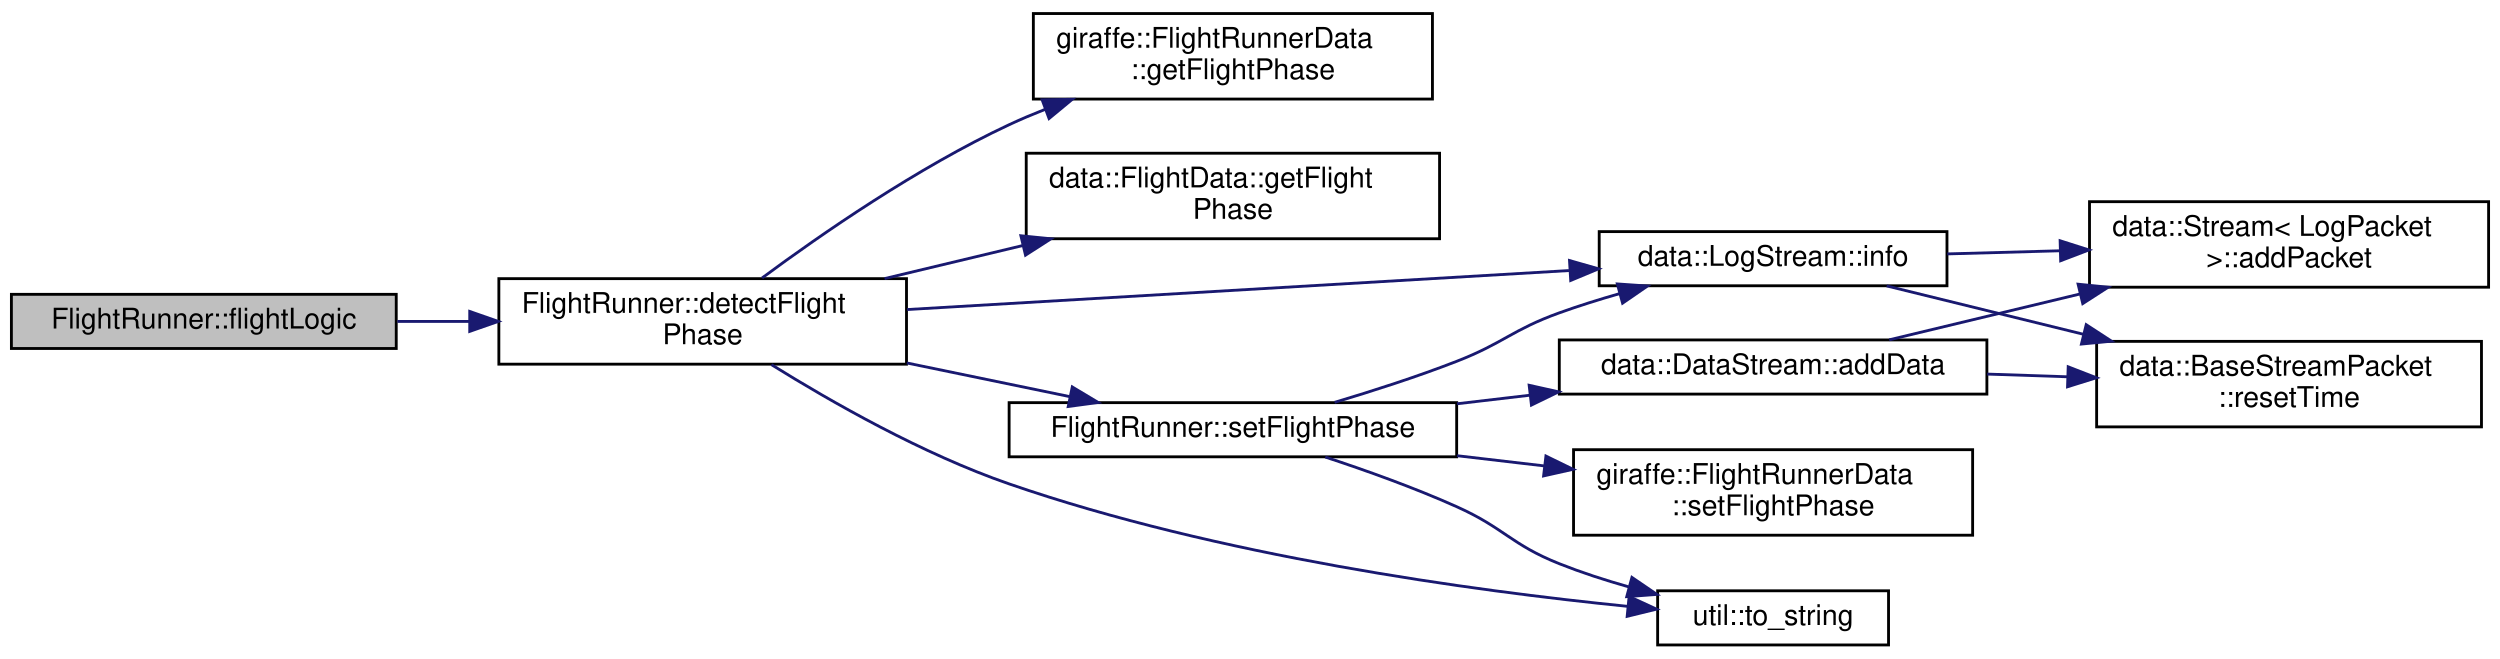
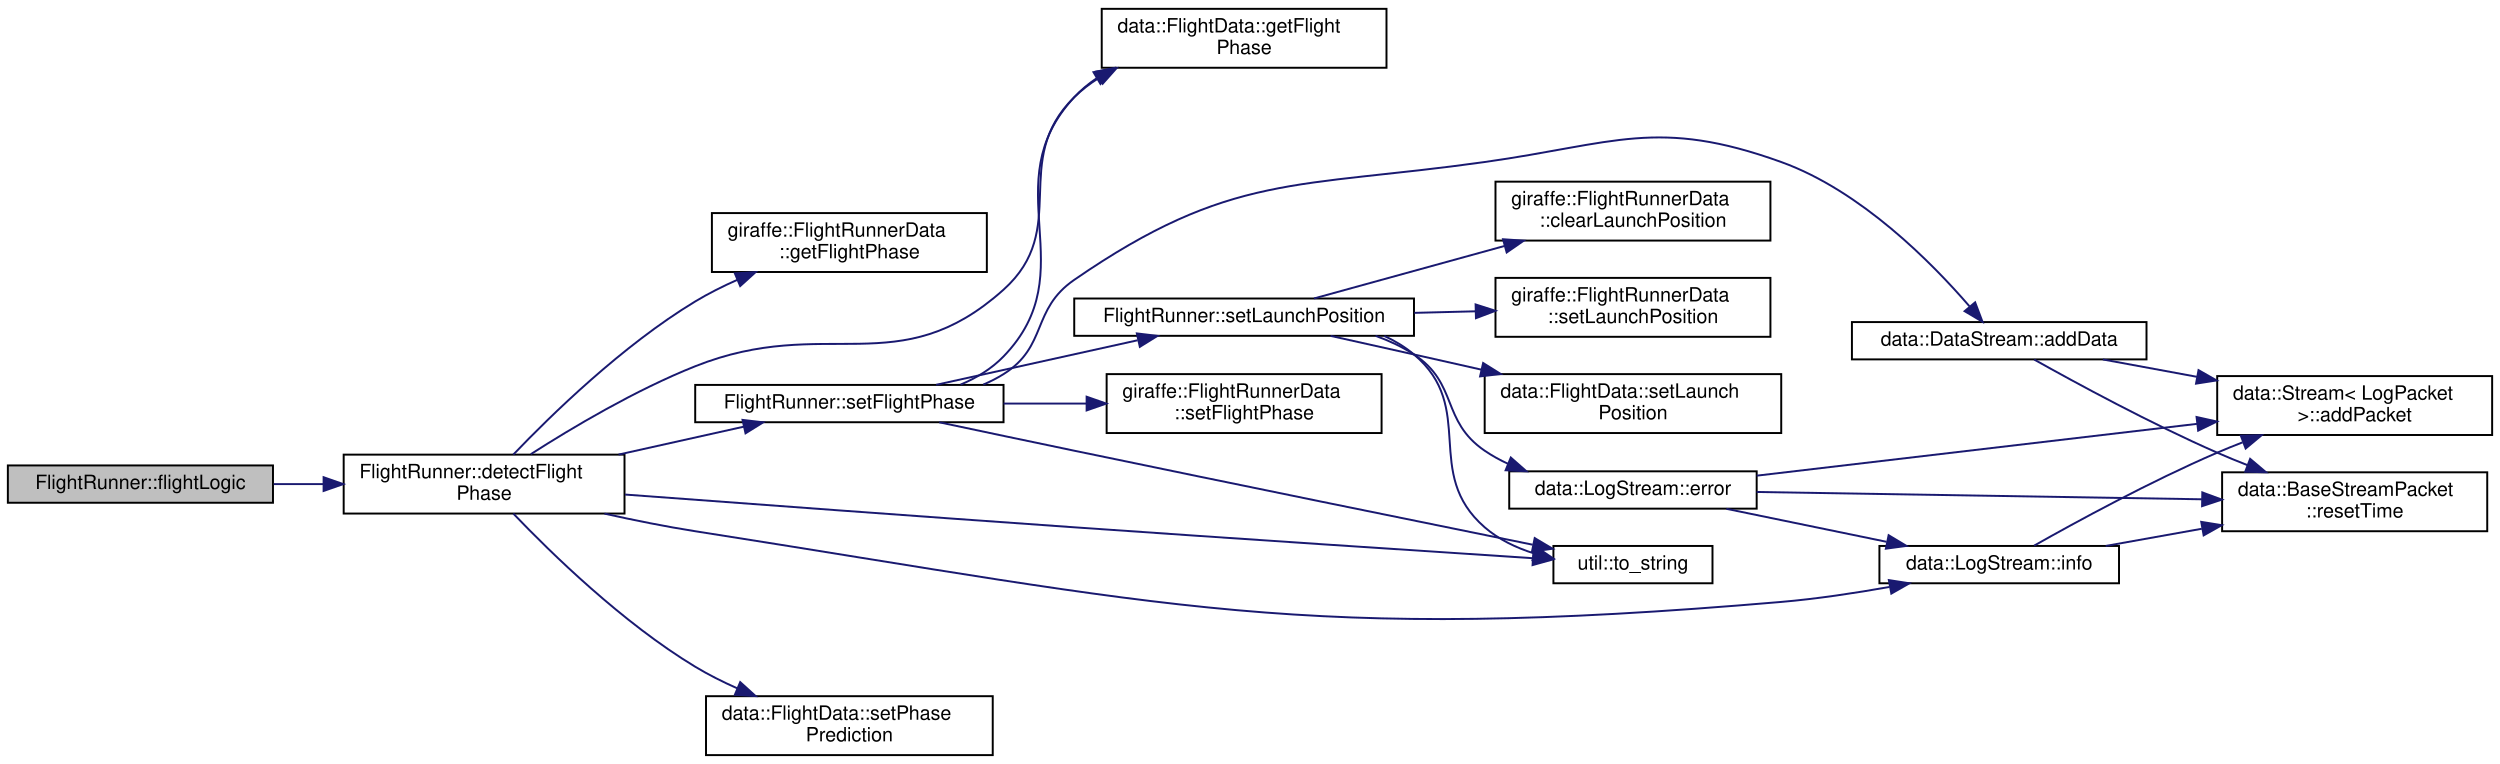
- <svg xmlns="http://www.w3.org/2000/svg" xmlns:xlink="http://www.w3.org/1999/xlink" width="877pt" height="231pt" viewBox="0.00 0.00 877.00 230.50">
-   <g id="graph0" class="graph" transform="scale(1 1) rotate(0) translate(4 226.5)">
+ <svg xmlns="http://www.w3.org/2000/svg" xmlns:xlink="http://www.w3.org/1999/xlink" width="1273pt" height="389pt" viewBox="0.00 0.00 1273.00 389.00">
+   <g id="graph0" class="graph" transform="scale(1 1) rotate(0) translate(4 385)">
    <g id="node1" class="node">
      <g id="a_node1">
        <a xlink:title="The main flight logic function. Called in the flight loop.">
-           <polygon fill="#bfbfbf" stroke="black" points="0,-104.5 0,-123.5 135,-123.5 135,-104.5 0,-104.5" />
-           <text text-anchor="middle" x="67.5" y="-111.5" font-family="Helvetica,sans-Serif" font-size="10.00">FlightRunner::flightLogic</text>
+           <polygon fill="#bfbfbf" stroke="black" points="0,-129 0,-148 135,-148 135,-129 0,-129" />
+           <text text-anchor="middle" x="67.5" y="-136" font-family="Helvetica,sans-Serif" font-size="10.00">FlightRunner::flightLogic</text>
        </a>
      </g>
    </g>
    <g id="node2" class="node">
      <g id="a_node2">
        <a xlink:href="classFlightRunner.html#ae966ae98c140e7880b3c7c4cbfa5cf05" target="_top" xlink:title="Detects the current flight phase and sets it in the shared data. flight_phase.hpp.">
-           <polygon fill="none" stroke="black" points="171,-99 171,-129 314,-129 314,-99 171,-99" />
-           <text text-anchor="start" x="179" y="-117" font-family="Helvetica,sans-Serif" font-size="10.00">FlightRunner::detectFlight</text>
-           <text text-anchor="middle" x="242.5" y="-106" font-family="Helvetica,sans-Serif" font-size="10.00">Phase</text>
+           <polygon fill="none" stroke="black" points="171,-123.5 171,-153.5 314,-153.5 314,-123.5 171,-123.5" />
+           <text text-anchor="start" x="179" y="-141.5" font-family="Helvetica,sans-Serif" font-size="10.00">FlightRunner::detectFlight</text>
+           <text text-anchor="middle" x="242.5" y="-130.5" font-family="Helvetica,sans-Serif" font-size="10.00">Phase</text>
        </a>
      </g>
    </g>
    <g id="edge1" class="edge">
-       <path fill="none" stroke="midnightblue" d="M135.39,-114C143.63,-114 152.13,-114 160.56,-114" />
-       <polygon fill="midnightblue" stroke="midnightblue" points="160.78,-117.5 170.78,-114 160.78,-110.5 160.78,-117.5" />
+       <path fill="none" stroke="midnightblue" d="M135.39,-138.5C143.63,-138.5 152.13,-138.5 160.56,-138.5" />
+       <polygon fill="midnightblue" stroke="midnightblue" points="160.78,-142 170.78,-138.5 160.78,-135 160.78,-142" />
    </g>
    <g id="node3" class="node">
      <g id="a_node3">
        <a xlink:href="classgiraffe_1_1FlightRunnerData.html#a6adac9db38e843c2805cad0d212956ef" target="_top" xlink:title=" ">
-           <polygon fill="none" stroke="black" points="358.5,-192 358.5,-222 498.5,-222 498.5,-192 358.5,-192" />
-           <text text-anchor="start" x="366.5" y="-210" font-family="Helvetica,sans-Serif" font-size="10.00">giraffe::FlightRunnerData</text>
-           <text text-anchor="middle" x="428.5" y="-199" font-family="Helvetica,sans-Serif" font-size="10.00">::getFlightPhase</text>
+           <polygon fill="none" stroke="black" points="358.5,-246.5 358.5,-276.5 498.5,-276.5 498.5,-246.5 358.5,-246.5" />
+           <text text-anchor="start" x="366.5" y="-264.5" font-family="Helvetica,sans-Serif" font-size="10.00">giraffe::FlightRunnerData</text>
+           <text text-anchor="middle" x="428.5" y="-253.5" font-family="Helvetica,sans-Serif" font-size="10.00">::getFlightPhase</text>
        </a>
      </g>
    </g>
    <g id="edge2" class="edge">
-       <path fill="none" stroke="midnightblue" d="M263.34,-129.24C284.03,-144.55 317.87,-167.97 350,-183 354.06,-184.9 358.3,-186.69 362.62,-188.39" />
-       <polygon fill="midnightblue" stroke="midnightblue" points="361.58,-191.73 372.17,-191.92 364.01,-185.17 361.58,-191.73" />
+       <path fill="none" stroke="midnightblue" d="M257.37,-153.52C276.55,-173.58 313.02,-209.16 350,-231.5 356.69,-235.54 364.01,-239.21 371.4,-242.49" />
+       <polygon fill="midnightblue" stroke="midnightblue" points="370.19,-245.78 380.76,-246.44 372.91,-239.33 370.19,-245.78" />
    </g>
    <g id="node4" class="node">
      <g id="a_node4">
        <a xlink:href="classdata_1_1FlightData.html#a66c0ae403e8e6959292ee73dbd2ea34d" target="_top" xlink:title="Get the current flight phase.">
-           <polygon fill="none" stroke="black" points="356,-143 356,-173 501,-173 501,-143 356,-143" />
-           <text text-anchor="start" x="364" y="-161" font-family="Helvetica,sans-Serif" font-size="10.00">data::FlightData::getFlight</text>
-           <text text-anchor="middle" x="428.5" y="-150" font-family="Helvetica,sans-Serif" font-size="10.00">Phase</text>
+           <polygon fill="none" stroke="black" points="557,-350.5 557,-380.5 702,-380.5 702,-350.5 557,-350.5" />
+           <text text-anchor="start" x="565" y="-368.5" font-family="Helvetica,sans-Serif" font-size="10.00">data::FlightData::getFlight</text>
+           <text text-anchor="middle" x="629.5" y="-357.5" font-family="Helvetica,sans-Serif" font-size="10.00">Phase</text>
        </a>
      </g>
    </g>
    <g id="edge3" class="edge">
-       <path fill="none" stroke="midnightblue" d="M306.31,-129.02C321.91,-132.75 338.77,-136.78 354.8,-140.62" />
-       <polygon fill="midnightblue" stroke="midnightblue" points="354.12,-144.05 364.66,-142.97 355.75,-137.24 354.12,-144.05" />
+       <path fill="none" stroke="midnightblue" d="M266.28,-153.74C287.26,-167.17 319.63,-186.43 350,-198.5 416.82,-225.05 453.48,-189.49 507,-237.5 541.54,-268.48 509.95,-302.93 543,-335.5 546.76,-339.2 550.99,-342.45 555.52,-345.29" />
+       <polygon fill="midnightblue" stroke="midnightblue" points="554.1,-348.51 564.54,-350.29 557.49,-342.38 554.1,-348.51" />
    </g>
    <g id="node5" class="node">
      <g id="a_node5">
        <a xlink:href="classdata_1_1LogStream.html#a02c18d6e5c9697b4943ba9fb630ca0c9" target="_top" xlink:title=" ">
-           <polygon fill="none" stroke="black" points="557,-126.5 557,-145.5 679,-145.5 679,-126.5 557,-126.5" />
-           <text text-anchor="middle" x="618" y="-133.5" font-family="Helvetica,sans-Serif" font-size="10.00">data::LogStream::info</text>
+           <polygon fill="none" stroke="black" points="953,-88 953,-107 1075,-107 1075,-88 953,-88" />
+           <text text-anchor="middle" x="1014" y="-95" font-family="Helvetica,sans-Serif" font-size="10.00">data::LogStream::info</text>
        </a>
      </g>
    </g>
    <g id="edge4" class="edge">
-       <path fill="none" stroke="midnightblue" d="M314.19,-118.16C380.74,-122.08 479.86,-127.92 546.39,-131.84" />
-       <polygon fill="midnightblue" stroke="midnightblue" points="546.58,-135.36 556.77,-132.45 547,-128.37 546.58,-135.36" />
+       <path fill="none" stroke="midnightblue" d="M303.78,-123.46C318.8,-120.11 334.93,-116.86 350,-114.5 593.33,-76.36 657.6,-57.46 903,-78.5 921.08,-80.05 940.65,-83.01 958.2,-86.14" />
+       <polygon fill="midnightblue" stroke="midnightblue" points="957.8,-89.62 968.27,-87.99 959.07,-82.74 957.8,-89.62" />
    </g>
    <g id="node8" class="node">
      <g id="a_node8">
        <a xlink:href="classFlightRunner.html#a9a583807049320acfbeebaf634430f88" target="_top" xlink:title=" ">
-           <polygon fill="none" stroke="black" points="350,-66.5 350,-85.5 507,-85.5 507,-66.5 350,-66.5" />
-           <text text-anchor="middle" x="428.5" y="-73.5" font-family="Helvetica,sans-Serif" font-size="10.00">FlightRunner::setFlightPhase</text>
+           <polygon fill="none" stroke="black" points="350,-170 350,-189 507,-189 507,-170 350,-170" />
+           <text text-anchor="middle" x="428.5" y="-177" font-family="Helvetica,sans-Serif" font-size="10.00">FlightRunner::setFlightPhase</text>
        </a>
      </g>
    </g>
    <g id="edge7" class="edge">
-       <path fill="none" stroke="midnightblue" d="M314.11,-99.42C333.01,-95.51 353.18,-91.35 371.19,-87.63" />
-       <polygon fill="midnightblue" stroke="midnightblue" points="372.15,-91.01 381.23,-85.56 370.73,-84.15 372.15,-91.01" />
-     </g>
-     <g id="node11" class="node">
-       <g id="a_node11">
+       <path fill="none" stroke="midnightblue" d="M310.97,-153.53C332.03,-158.23 354.94,-163.33 374.82,-167.76" />
+       <polygon fill="midnightblue" stroke="midnightblue" points="374.1,-171.19 384.62,-169.95 375.62,-164.35 374.1,-171.19" />
+     </g>
+     <g id="node16" class="node">
+       <g id="a_node16">
        <a xlink:href="namespaceutil.html#a8e9635f6a41c035d331ddaeb62259ba6" target="_top" xlink:title="Converts a flight phase to a string.">
-           <polygon fill="none" stroke="black" points="577.5,-0.5 577.5,-19.5 658.5,-19.5 658.5,-0.5 577.5,-0.5" />
-           <text text-anchor="middle" x="618" y="-7.5" font-family="Helvetica,sans-Serif" font-size="10.00">util::to_string</text>
-         </a>
-       </g>
-     </g>
-     <g id="edge14" class="edge">
-       <path fill="none" stroke="midnightblue" d="M266.62,-98.83C287.56,-85.8 319.67,-67.48 350,-57 423.13,-31.72 512.45,-19.52 567,-14.04" />
-       <polygon fill="midnightblue" stroke="midnightblue" points="567.49,-17.5 577.11,-13.06 566.81,-10.54 567.49,-17.5" />
+           <polygon fill="none" stroke="black" points="787,-88 787,-107 868,-107 868,-88 787,-88" />
+           <text text-anchor="middle" x="827.5" y="-95" font-family="Helvetica,sans-Serif" font-size="10.00">util::to_string</text>
+         </a>
+       </g>
+     </g>
+     <g id="edge24" class="edge">
+       <path fill="none" stroke="midnightblue" d="M314.29,-133.17C374.97,-128.63 464.73,-122 543,-116.5 624.76,-110.76 719.82,-104.47 776.47,-100.76" />
+       <polygon fill="midnightblue" stroke="midnightblue" points="776.84,-104.24 786.59,-100.09 776.38,-97.25 776.84,-104.24" />
+     </g>
+     <g id="node17" class="node">
+       <g id="a_node17">
+         <a xlink:href="classdata_1_1FlightData.html#a91bd9a19e444354fd8a26477ce88dbf8" target="_top" xlink:title=" ">
+           <polygon fill="none" stroke="black" points="355.5,-0.5 355.5,-30.5 501.5,-30.5 501.5,-0.5 355.5,-0.5" />
+           <text text-anchor="start" x="363.5" y="-18.5" font-family="Helvetica,sans-Serif" font-size="10.00">data::FlightData::setPhase</text>
+           <text text-anchor="middle" x="428.5" y="-7.5" font-family="Helvetica,sans-Serif" font-size="10.00">Prediction</text>
+         </a>
+       </g>
+     </g>
+     <g id="edge23" class="edge">
+       <path fill="none" stroke="midnightblue" d="M257.37,-123.48C276.55,-103.42 313.02,-67.84 350,-45.5 356.69,-41.46 364.01,-37.79 371.4,-34.51" />
+       <polygon fill="midnightblue" stroke="midnightblue" points="372.91,-37.67 380.76,-30.56 370.19,-31.22 372.91,-37.67" />
    </g>
    <g id="node6" class="node">
      <g id="a_node6">
        <a xlink:href="classdata_1_1Stream.html#a1ff9a93190dbecdc2ffa27deaaa4266a" target="_top" xlink:title=" ">
-           <polygon fill="none" stroke="black" points="729,-126 729,-156 869,-156 869,-126 729,-126" />
-           <text text-anchor="start" x="737" y="-144" font-family="Helvetica,sans-Serif" font-size="10.00">data::Stream&lt; LogPacket</text>
-           <text text-anchor="middle" x="799" y="-133" font-family="Helvetica,sans-Serif" font-size="10.00"> &gt;::addPacket</text>
+           <polygon fill="none" stroke="black" points="1125,-163.5 1125,-193.5 1265,-193.5 1265,-163.5 1125,-163.5" />
+           <text text-anchor="start" x="1133" y="-181.5" font-family="Helvetica,sans-Serif" font-size="10.00">data::Stream&lt; LogPacket</text>
+           <text text-anchor="middle" x="1195" y="-170.5" font-family="Helvetica,sans-Serif" font-size="10.00"> &gt;::addPacket</text>
        </a>
      </g>
    </g>
    <g id="edge5" class="edge">
-       <path fill="none" stroke="midnightblue" d="M679.1,-137.68C691.81,-138.03 705.41,-138.41 718.7,-138.78" />
-       <polygon fill="midnightblue" stroke="midnightblue" points="718.69,-142.29 728.78,-139.07 718.88,-135.29 718.69,-142.29" />
+       <path fill="none" stroke="midnightblue" d="M1031.78,-107.16C1053.04,-119.17 1091.02,-139.88 1125,-154.5 1129.18,-156.3 1133.53,-158.06 1137.94,-159.77" />
+       <polygon fill="midnightblue" stroke="midnightblue" points="1137.03,-163.16 1147.63,-163.4 1139.49,-156.61 1137.03,-163.16" />
    </g>
    <g id="node7" class="node">
      <g id="a_node7">
        <a xlink:href="structdata_1_1BaseStreamPacket.html#a140b2f54f93715d9229e1847bc1219b2" target="_top" xlink:title=" ">
-           <polygon fill="none" stroke="black" points="731.5,-77 731.5,-107 866.5,-107 866.5,-77 731.5,-77" />
-           <text text-anchor="start" x="739.5" y="-95" font-family="Helvetica,sans-Serif" font-size="10.00">data::BaseStreamPacket</text>
-           <text text-anchor="middle" x="799" y="-84" font-family="Helvetica,sans-Serif" font-size="10.00">::resetTime</text>
+           <polygon fill="none" stroke="black" points="1127.5,-114.5 1127.5,-144.5 1262.5,-144.5 1262.5,-114.5 1127.5,-114.5" />
+           <text text-anchor="start" x="1135.5" y="-132.5" font-family="Helvetica,sans-Serif" font-size="10.00">data::BaseStreamPacket</text>
+           <text text-anchor="middle" x="1195" y="-121.5" font-family="Helvetica,sans-Serif" font-size="10.00">::resetTime</text>
        </a>
      </g>
    </g>
    <g id="edge6" class="edge">
-       <path fill="none" stroke="midnightblue" d="M657.84,-126.45C677.99,-121.5 703.26,-115.29 726.76,-109.51" />
-       <polygon fill="midnightblue" stroke="midnightblue" points="727.84,-112.85 736.71,-107.07 726.16,-106.05 727.84,-112.85" />
+       <path fill="none" stroke="midnightblue" d="M1068.22,-107.01C1083.58,-109.76 1100.66,-112.81 1117.15,-115.76" />
+       <polygon fill="midnightblue" stroke="midnightblue" points="1116.87,-119.27 1127.33,-117.58 1118.1,-112.38 1116.87,-119.27" />
    </g>
    <g id="edge11" class="edge">
-       <path fill="none" stroke="midnightblue" d="M464.19,-85.61C477.7,-89.64 493.22,-94.64 507,-100 523.49,-106.41 526.36,-110.99 543,-117 549.78,-119.44 557.01,-121.71 564.2,-123.76" />
-       <polygon fill="midnightblue" stroke="midnightblue" points="563.36,-127.15 573.93,-126.41 565.2,-120.4 563.36,-127.15" />
+       <path fill="none" stroke="midnightblue" d="M485.11,-189.14C493.26,-192.58 500.93,-197.22 507,-203.5 549.26,-247.22 501.56,-291 543,-335.5 546.37,-339.12 550.21,-342.31 554.34,-345.11" />
+       <polygon fill="midnightblue" stroke="midnightblue" points="552.8,-348.26 563.19,-350.34 556.36,-342.24 552.8,-348.26" />
    </g>
    <g id="node9" class="node">
      <g id="a_node9">
        <a xlink:href="classdata_1_1DataStream.html#a0eef16fa96084fe72dcc3f3ef8cf0bac" target="_top" xlink:title=" ">
-           <polygon fill="none" stroke="black" points="543,-88.5 543,-107.5 693,-107.5 693,-88.5 543,-88.5" />
-           <text text-anchor="middle" x="618" y="-95.5" font-family="Helvetica,sans-Serif" font-size="10.00">data::DataStream::addData</text>
+           <polygon fill="none" stroke="black" points="939,-202 939,-221 1089,-221 1089,-202 939,-202" />
+           <text text-anchor="middle" x="1014" y="-209" font-family="Helvetica,sans-Serif" font-size="10.00">data::DataStream::addData</text>
        </a>
      </g>
    </g>
    <g id="edge8" class="edge">
-       <path fill="none" stroke="midnightblue" d="M507.12,-85.11C515.59,-86.1 524.24,-87.12 532.79,-88.12" />
-       <polygon fill="midnightblue" stroke="midnightblue" points="532.42,-91.6 542.76,-89.29 533.23,-84.65 532.42,-91.6" />
+       <path fill="none" stroke="midnightblue" d="M496.68,-189.16C500.28,-190.69 503.75,-192.46 507,-194.5 529.6,-208.65 521.04,-227.37 543,-242.5 622.57,-297.34 656.3,-289.04 752,-302.5 818.46,-311.85 839.86,-325.23 903,-302.5 943.56,-287.9 979.78,-251.14 998.83,-229.06" />
+       <polygon fill="midnightblue" stroke="midnightblue" points="1001.74,-231.05 1005.49,-221.14 996.38,-226.55 1001.74,-231.05" />
    </g>
    <g id="node10" class="node">
      <g id="a_node10">
        <a xlink:href="classgiraffe_1_1FlightRunnerData.html#ac2b08f44adf4ed3ab384cd8e5c947578" target="_top" xlink:title=" ">
-           <polygon fill="none" stroke="black" points="548,-39 548,-69 688,-69 688,-39 548,-39" />
-           <text text-anchor="start" x="556" y="-57" font-family="Helvetica,sans-Serif" font-size="10.00">giraffe::FlightRunnerData</text>
-           <text text-anchor="middle" x="618" y="-46" font-family="Helvetica,sans-Serif" font-size="10.00">::setFlightPhase</text>
+           <polygon fill="none" stroke="black" points="559.5,-164.5 559.5,-194.5 699.5,-194.5 699.5,-164.5 559.5,-164.5" />
+           <text text-anchor="start" x="567.5" y="-182.5" font-family="Helvetica,sans-Serif" font-size="10.00">giraffe::FlightRunnerData</text>
+           <text text-anchor="middle" x="629.5" y="-171.5" font-family="Helvetica,sans-Serif" font-size="10.00">::setFlightPhase</text>
        </a>
      </g>
    </g>
    <g id="edge12" class="edge">
-       <path fill="none" stroke="midnightblue" d="M507.12,-66.89C517.24,-65.7 527.63,-64.49 537.78,-63.3" />
-       <polygon fill="midnightblue" stroke="midnightblue" points="538.31,-66.76 547.83,-62.12 537.49,-59.8 538.31,-66.76" />
+       <path fill="none" stroke="midnightblue" d="M507.01,-179.5C520.88,-179.5 535.36,-179.5 549.28,-179.5" />
+       <polygon fill="midnightblue" stroke="midnightblue" points="549.31,-183 559.31,-179.5 549.31,-176 549.31,-183" />
+     </g>
+     <g id="node11" class="node">
+       <g id="a_node11">
+         <a xlink:href="classFlightRunner.html#aa9506cddd9057a4fc3f1b43a15f4d8f9" target="_top" xlink:title="Called when transitioning from pre-launch to launch phase. Sets the launch position in shared data an...">
+           <polygon fill="none" stroke="black" points="543,-214 543,-233 716,-233 716,-214 543,-214" />
+           <text text-anchor="middle" x="629.5" y="-221" font-family="Helvetica,sans-Serif" font-size="10.00">FlightRunner::setLaunchPosition</text>
+         </a>
+       </g>
    </g>
    <g id="edge13" class="edge">
-       <path fill="none" stroke="midnightblue" d="M460.9,-66.42C475.19,-61.72 492.18,-55.64 507,-49 523.7,-41.52 526,-35.78 543,-29 550.71,-25.93 559.07,-23.22 567.3,-20.89" />
-       <polygon fill="midnightblue" stroke="midnightblue" points="568.48,-24.2 577.23,-18.23 566.66,-17.44 568.48,-24.2" />
+       <path fill="none" stroke="midnightblue" d="M472.68,-189.05C502.8,-195.71 543.18,-204.64 575.29,-211.74" />
+       <polygon fill="midnightblue" stroke="midnightblue" points="574.88,-215.23 585.4,-213.97 576.4,-208.39 574.88,-215.23" />
+     </g>
+     <g id="edge22" class="edge">
+       <path fill="none" stroke="midnightblue" d="M474.23,-169.97C495.12,-165.54 520.32,-160.22 543,-155.5 624.73,-138.5 719.79,-119.13 776.45,-107.63" />
+       <polygon fill="midnightblue" stroke="midnightblue" points="777.47,-111 786.58,-105.58 776.08,-104.14 777.47,-111" />
    </g>
    <g id="edge9" class="edge">
-       <path fill="none" stroke="midnightblue" d="M658.73,-107.54C678.37,-112.26 702.72,-118.11 725.53,-123.59" />
-       <polygon fill="midnightblue" stroke="midnightblue" points="724.99,-127.06 735.53,-125.99 726.63,-120.25 724.99,-127.06" />
+       <path fill="none" stroke="midnightblue" d="M1066.77,-201.96C1081.74,-199.2 1098.42,-196.12 1114.66,-193.13" />
+       <polygon fill="midnightblue" stroke="midnightblue" points="1115.49,-196.53 1124.69,-191.28 1114.22,-189.65 1115.49,-196.53" />
    </g>
    <g id="edge10" class="edge">
-       <path fill="none" stroke="midnightblue" d="M693.1,-95.52C702.42,-95.2 711.98,-94.88 721.34,-94.57" />
-       <polygon fill="midnightblue" stroke="midnightblue" points="721.52,-98.07 731.4,-94.23 721.29,-91.07 721.52,-98.07" />
+       <path fill="none" stroke="midnightblue" d="M1031.81,-201.91C1053.11,-189.97 1091.11,-169.34 1125,-154.5 1129.96,-152.33 1135.17,-150.19 1140.42,-148.13" />
+       <polygon fill="midnightblue" stroke="midnightblue" points="1141.77,-151.36 1149.86,-144.52 1139.27,-144.82 1141.77,-151.36" />
+     </g>
+     <g id="node12" class="node">
+       <g id="a_node12">
+         <a xlink:href="classgiraffe_1_1FlightRunnerData.html#ad522ef22add361da8fd8dda6dda7930a" target="_top" xlink:title="Clears the launch position/set it to invalid.">
+           <polygon fill="none" stroke="black" points="757.5,-262.5 757.5,-292.5 897.5,-292.5 897.5,-262.5 757.5,-262.5" />
+           <text text-anchor="start" x="765.5" y="-280.5" font-family="Helvetica,sans-Serif" font-size="10.00">giraffe::FlightRunnerData</text>
+           <text text-anchor="middle" x="827.5" y="-269.5" font-family="Helvetica,sans-Serif" font-size="10.00">::clearLaunchPosition</text>
+         </a>
+       </g>
+     </g>
+     <g id="edge14" class="edge">
+       <path fill="none" stroke="midnightblue" d="M665.09,-233.03C691.88,-240.41 729.75,-250.84 762.08,-259.75" />
+       <polygon fill="midnightblue" stroke="midnightblue" points="761.34,-263.18 771.91,-262.46 763.2,-256.43 761.34,-263.18" />
+     </g>
+     <g id="node13" class="node">
+       <g id="a_node13">
+         <a xlink:href="classdata_1_1LogStream.html#a18af3025ca8f1e60e5bd795f10b6c8b1" target="_top" xlink:title=" ">
+           <polygon fill="none" stroke="black" points="764.5,-126 764.5,-145 890.5,-145 890.5,-126 764.5,-126" />
+           <text text-anchor="middle" x="827.5" y="-133" font-family="Helvetica,sans-Serif" font-size="10.00">data::LogStream::error</text>
+         </a>
+       </g>
+     </g>
+     <g id="edge15" class="edge">
+       <path fill="none" stroke="midnightblue" d="M696.44,-213.99C703.34,-211.52 710.01,-208.4 716,-204.5 738.63,-189.74 729.69,-170.75 752,-155.5 755.71,-152.97 759.72,-150.75 763.9,-148.82" />
+       <polygon fill="midnightblue" stroke="midnightblue" points="765.3,-152.03 773.25,-145.02 762.66,-145.54 765.3,-152.03" />
+     </g>
+     <g id="node14" class="node">
+       <g id="a_node14">
+         <a xlink:href="classgiraffe_1_1FlightRunnerData.html#aec5ac065bece8131a74452bd55615b02" target="_top" xlink:title="Set the launch position. Called on the transition from pre-launch to launch.">
+           <polygon fill="none" stroke="black" points="757.5,-213.5 757.5,-243.5 897.5,-243.5 897.5,-213.5 757.5,-213.5" />
+           <text text-anchor="start" x="765.5" y="-231.5" font-family="Helvetica,sans-Serif" font-size="10.00">giraffe::FlightRunnerData</text>
+           <text text-anchor="middle" x="827.5" y="-220.5" font-family="Helvetica,sans-Serif" font-size="10.00">::setLaunchPosition</text>
+         </a>
+       </g>
+     </g>
+     <g id="edge19" class="edge">
+       <path fill="none" stroke="midnightblue" d="M716.18,-225.69C726.54,-225.95 737.07,-226.22 747.33,-226.48" />
+       <polygon fill="midnightblue" stroke="midnightblue" points="747.38,-229.98 757.47,-226.74 747.56,-222.98 747.38,-229.98" />
+     </g>
+     <g id="node15" class="node">
+       <g id="a_node15">
+         <a xlink:href="classdata_1_1FlightData.html#af8689e42e3dcf4e6813bb608ed36a441" target="_top" xlink:title=" ">
+           <polygon fill="none" stroke="black" points="752,-164.5 752,-194.5 903,-194.5 903,-164.5 752,-164.5" />
+           <text text-anchor="start" x="760" y="-182.5" font-family="Helvetica,sans-Serif" font-size="10.00">data::FlightData::setLaunch</text>
+           <text text-anchor="middle" x="827.5" y="-171.5" font-family="Helvetica,sans-Serif" font-size="10.00">Position</text>
+         </a>
+       </g>
+     </g>
+     <g id="edge20" class="edge">
+       <path fill="none" stroke="midnightblue" d="M673.56,-213.96C687.14,-210.95 702.2,-207.59 716,-204.5 727.06,-202.02 738.74,-199.39 750.2,-196.8" />
+       <polygon fill="midnightblue" stroke="midnightblue" points="751.21,-200.16 760.19,-194.55 749.66,-193.34 751.21,-200.16" />
+     </g>
+     <g id="edge21" class="edge">
+       <path fill="none" stroke="midnightblue" d="M700.88,-213.93C706.33,-211.42 711.47,-208.32 716,-204.5 748.3,-177.26 720.12,-144.24 752,-116.5 759.1,-110.32 767.94,-106.11 777.02,-103.24" />
+       <polygon fill="midnightblue" stroke="midnightblue" points="778.13,-106.57 786.9,-100.63 776.34,-99.8 778.13,-106.57" />
+     </g>
+     <g id="edge17" class="edge">
+       <path fill="none" stroke="midnightblue" d="M875.06,-125.91C899.84,-120.81 930.52,-114.49 956.64,-109.11" />
+       <polygon fill="midnightblue" stroke="midnightblue" points="957.69,-112.47 966.78,-107.02 956.28,-105.61 957.69,-112.47" />
+     </g>
+     <g id="edge16" class="edge">
+       <path fill="none" stroke="midnightblue" d="M890.5,-142.79C952.3,-150.06 1047.44,-161.26 1114.7,-169.17" />
+       <polygon fill="midnightblue" stroke="midnightblue" points="1114.49,-172.67 1124.83,-170.36 1115.31,-165.72 1114.49,-172.67" />
+     </g>
+     <g id="edge18" class="edge">
+       <path fill="none" stroke="midnightblue" d="M890.5,-134.48C953.08,-133.45 1049.83,-131.87 1117.22,-130.76" />
+       <polygon fill="midnightblue" stroke="midnightblue" points="1117.42,-134.26 1127.36,-130.59 1117.3,-127.26 1117.42,-134.26" />
    </g>
  </g>
</svg>
